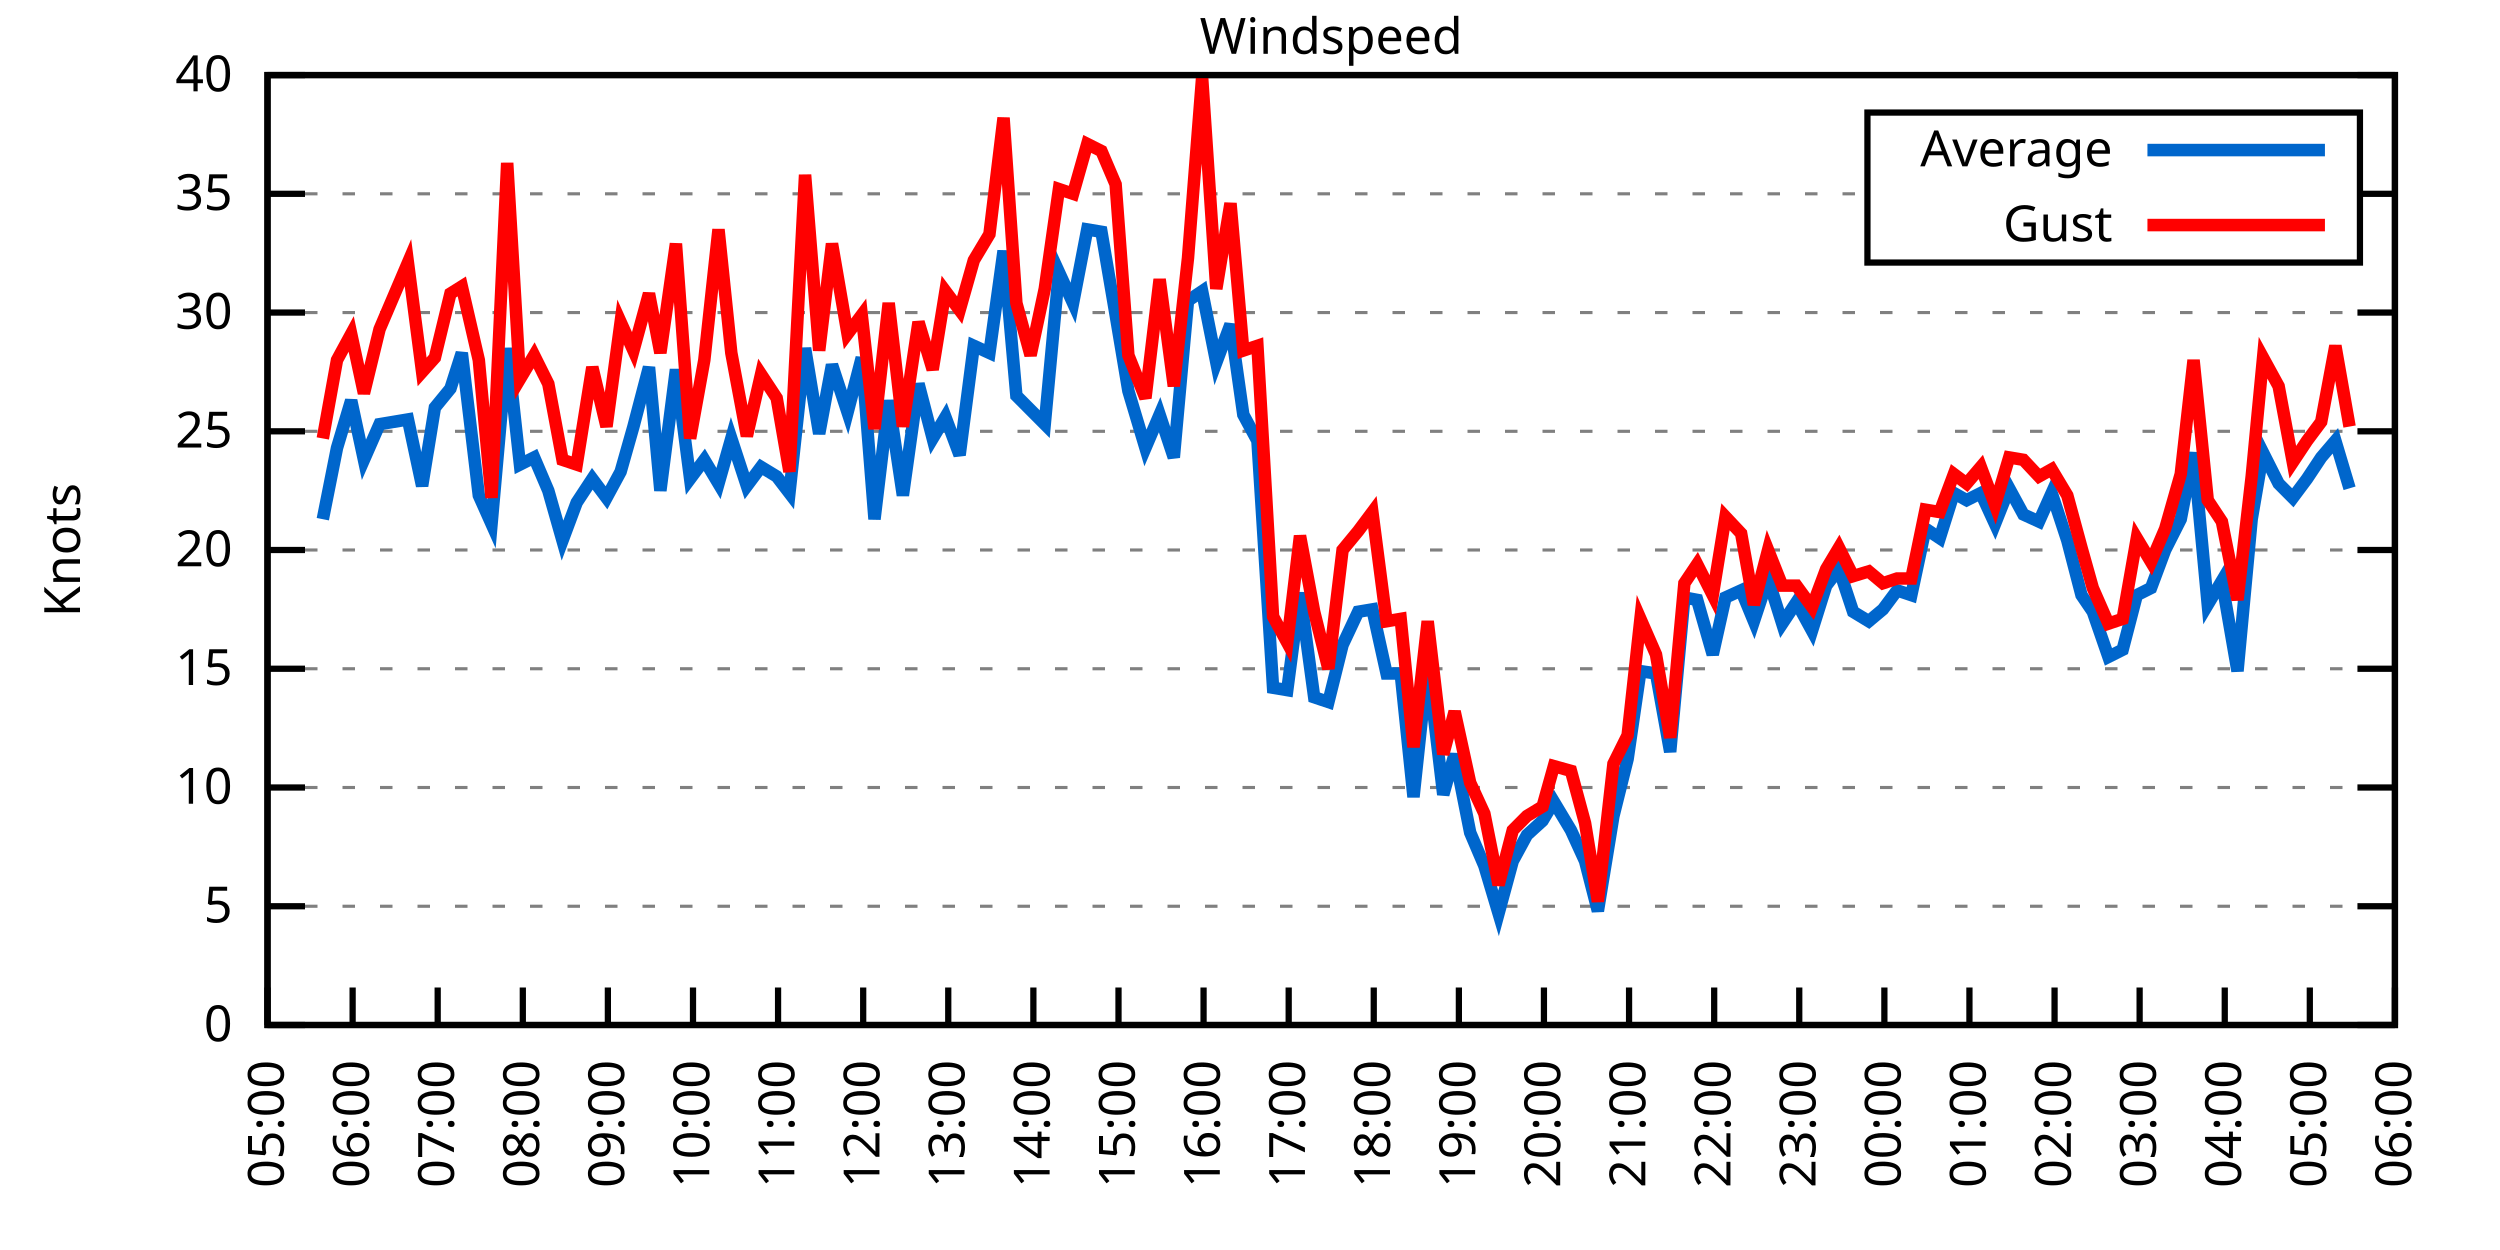
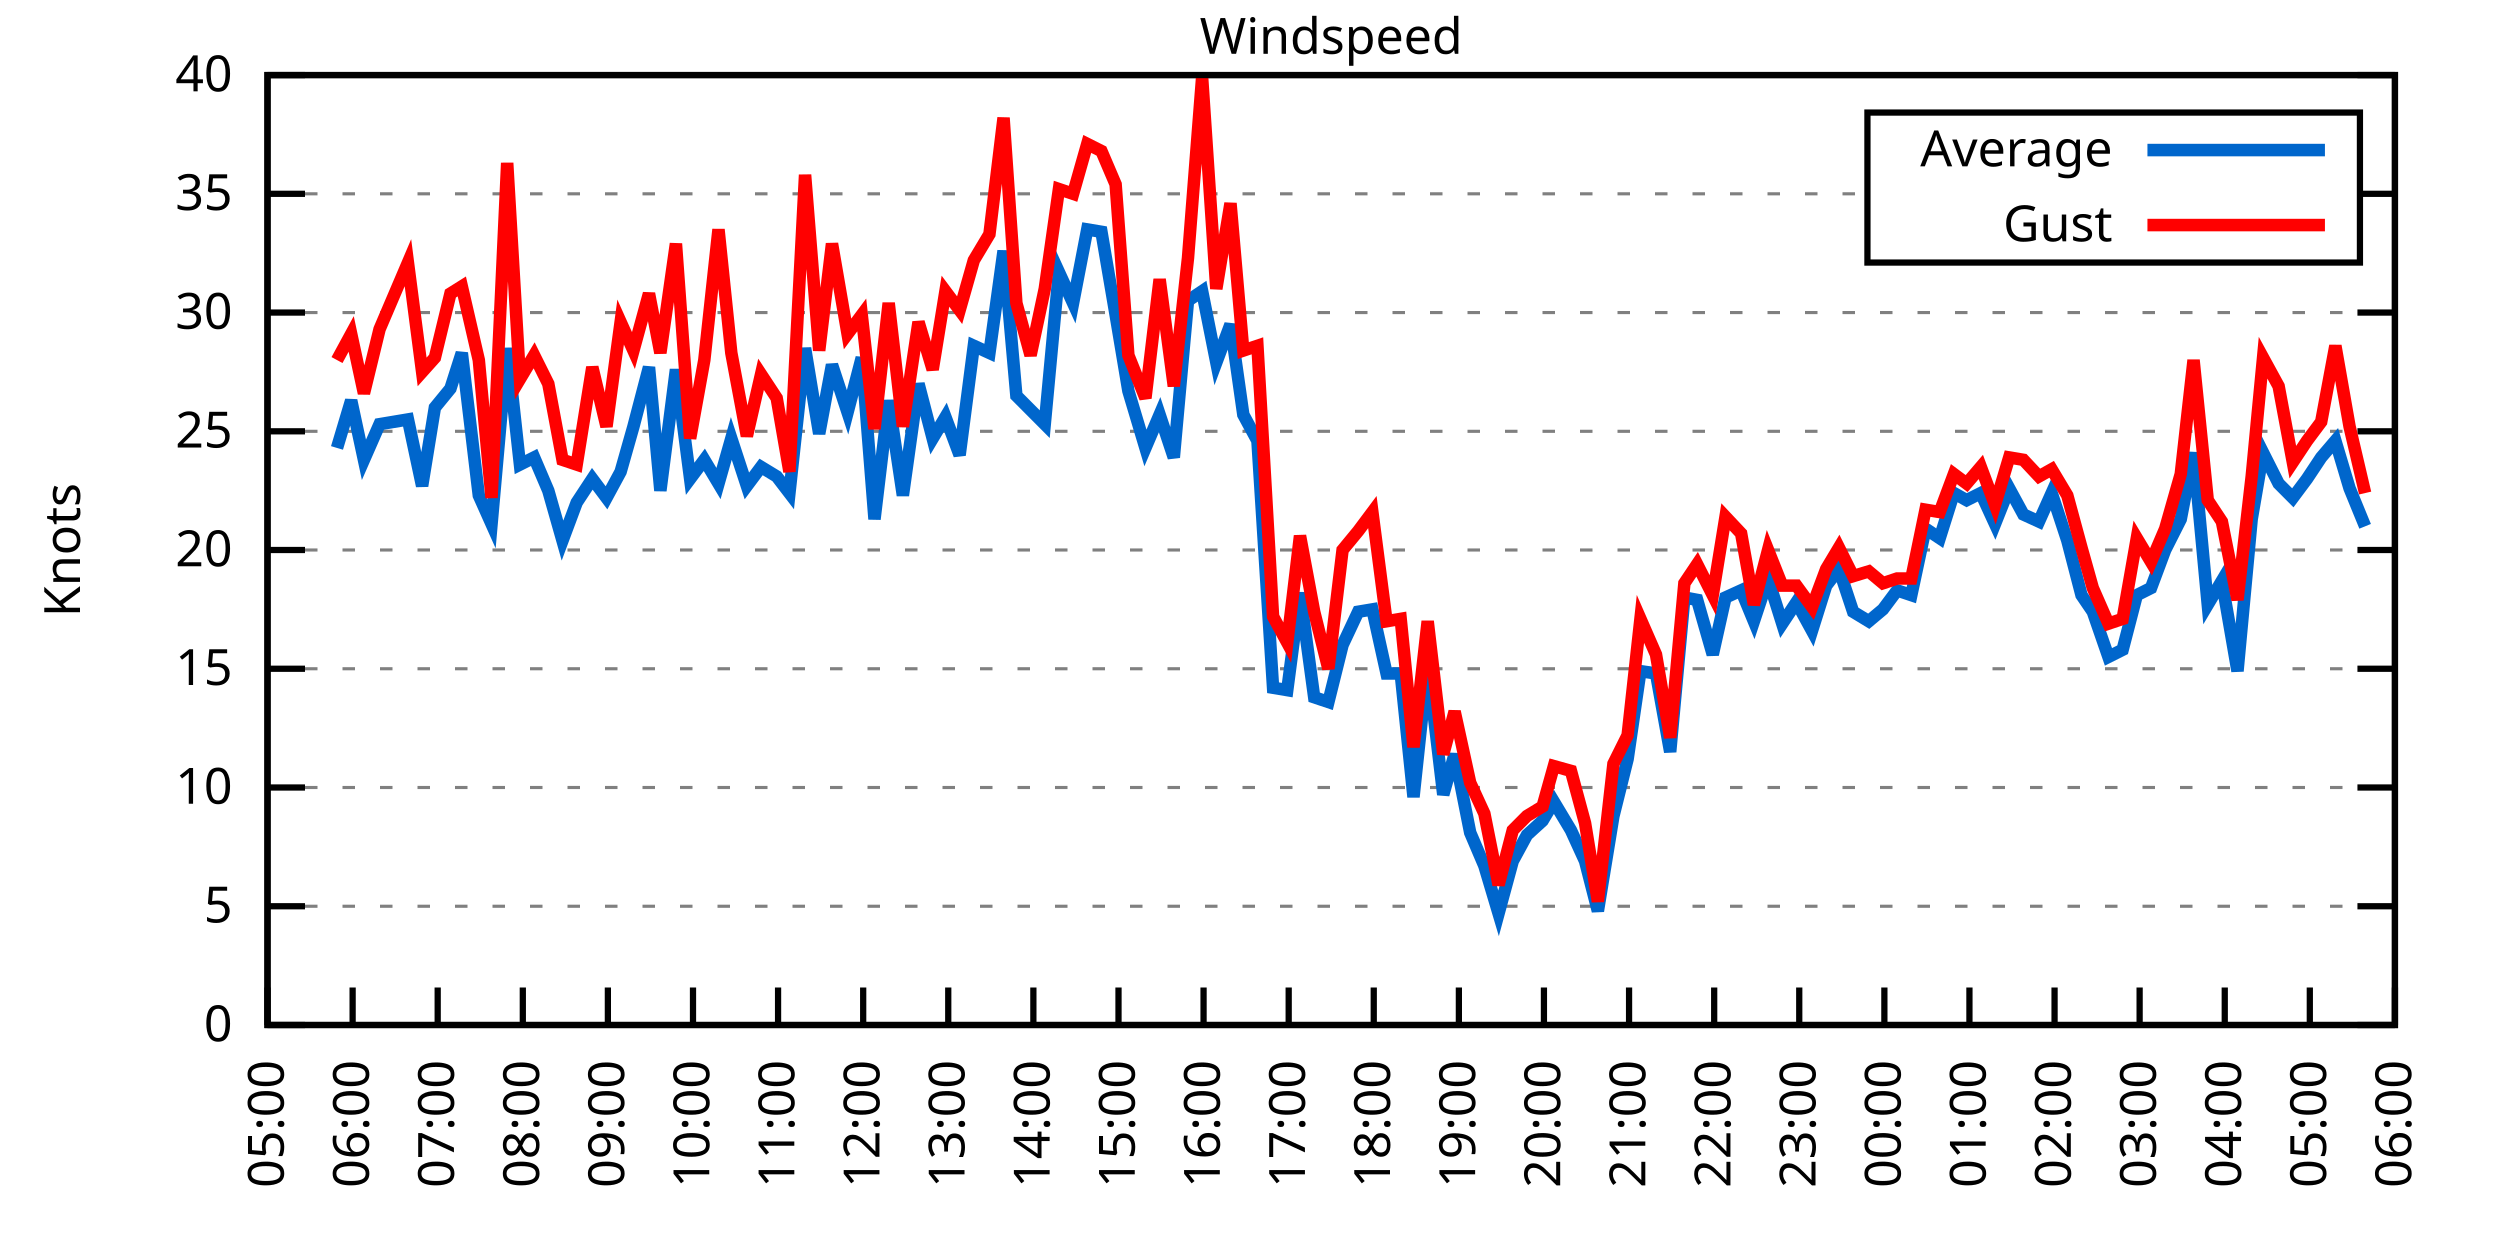
<svg xmlns="http://www.w3.org/2000/svg" xmlns:xlink="http://www.w3.org/1999/xlink" width="400" height="200" viewBox="0 0 400 200">
  <g id="gnuplot_canvas">
    <rect x="0" y="0" width="400" height="200" fill="none" />
    <defs>
      <circle id="gpDot" r="0.5" stroke-width="0.5" stroke="currentColor" />
      <path id="gpPt0" stroke-width="0.333" stroke="currentColor" d="M-1,0 h2 M0,-1 v2" />
      <path id="gpPt1" stroke-width="0.333" stroke="currentColor" d="M-1,-1 L1,1 M1,-1 L-1,1" />
      <path id="gpPt2" stroke-width="0.333" stroke="currentColor" d="M-1,0 L1,0 M0,-1 L0,1 M-1,-1 L1,1 M-1,1 L1,-1" />
      <rect id="gpPt3" stroke-width="0.333" stroke="currentColor" x="-1" y="-1" width="2" height="2" />
      <rect id="gpPt4" stroke-width="0.333" stroke="currentColor" fill="currentColor" x="-1" y="-1" width="2" height="2" />
      <circle id="gpPt5" stroke-width="0.333" stroke="currentColor" cx="0" cy="0" r="1" />
      <use xlink:href="#gpPt5" id="gpPt6" fill="currentColor" stroke="none" />
      <path id="gpPt7" stroke-width="0.333" stroke="currentColor" d="M0,-1.33 L-1.33,0.67 L1.33,0.67 z" />
      <use xlink:href="#gpPt7" id="gpPt8" fill="currentColor" stroke="none" />
      <use xlink:href="#gpPt7" id="gpPt9" stroke="currentColor" transform="rotate(180)" />
      <use xlink:href="#gpPt9" id="gpPt10" fill="currentColor" stroke="none" />
      <use xlink:href="#gpPt3" id="gpPt11" stroke="currentColor" transform="rotate(45)" />
      <use xlink:href="#gpPt11" id="gpPt12" fill="currentColor" stroke="none" />
      <path id="gpPt13" stroke-width="0.333" stroke="currentColor" d="M0,1.330 L1.265,0.411 L0.782,-1.067 L-0.782,-1.076 L-1.265,0.411 z" />
      <use xlink:href="#gpPt13" id="gpPt14" fill="currentColor" stroke="none" />
      <filter id="textbox" filterUnits="objectBoundingBox" x="0" y="0" height="1" width="1">
        <feFlood flood-color="white" flood-opacity="1" result="bgnd" />
        <feComposite in="SourceGraphic" in2="bgnd" operator="atop" />
      </filter>
      <filter id="greybox" filterUnits="objectBoundingBox" x="0" y="0" height="1" width="1">
        <feFlood flood-color="lightgrey" flood-opacity="1" result="grey" />
        <feComposite in="SourceGraphic" in2="grey" operator="atop" />
      </filter>
    </defs>
    <g fill="none" color="white" stroke="currentColor" stroke-width="1.00" stroke-linecap="butt" stroke-linejoin="miter">
</g>
    <g fill="none" color="black" stroke="currentColor" stroke-width="1.00" stroke-linecap="butt" stroke-linejoin="miter">
      <g stroke="none" shape-rendering="crispEdges">
        <polygon fill="rgb(255, 255, 255)" points="42.80,164.00 383.18,164.00 383.18,12.02 42.80,12.02 " />
      </g>
    </g>
    <g fill="none" color="black" stroke="currentColor" stroke-width="1.00" stroke-linecap="butt" stroke-linejoin="miter">
</g>
    <g fill="none" color="black" stroke="black" stroke-width="0.50" stroke-linecap="butt" stroke-linejoin="miter">
</g>
    <g fill="none" color="gray" stroke="currentColor" stroke-width="0.50" stroke-linecap="butt" stroke-linejoin="miter">
      <path stroke="gray" stroke-dasharray="2,4" class="gridline" d="M42.80,164.00 L383.19,164.00  " />
    </g>
    <g fill="none" color="gray" stroke="gray" stroke-width="1.00" stroke-linecap="butt" stroke-linejoin="miter">
</g>
    <g fill="none" color="black" stroke="currentColor" stroke-width="1.00" stroke-linecap="butt" stroke-linejoin="miter">
      <path stroke="black" d="M42.80,164.00 L48.80,164.00 M383.19,164.00 L377.19,164.00  " />
      <g transform="translate(37.20,166.60)" stroke="none" fill="black" font-family="Sans" font-size="8.00" text-anchor="end">
        <text>
          <tspan font-family="Sans"> 0</tspan>
        </text>
      </g>
    </g>
    <g fill="none" color="black" stroke="currentColor" stroke-width="1.00" stroke-linecap="butt" stroke-linejoin="miter">
</g>
    <g fill="none" color="black" stroke="black" stroke-width="0.50" stroke-linecap="butt" stroke-linejoin="miter">
</g>
    <g fill="none" color="gray" stroke="currentColor" stroke-width="0.50" stroke-linecap="butt" stroke-linejoin="miter">
      <path stroke="gray" stroke-dasharray="2,4" class="gridline" d="M42.80,145.00 L383.19,145.00  " />
    </g>
    <g fill="none" color="gray" stroke="gray" stroke-width="1.00" stroke-linecap="butt" stroke-linejoin="miter">
</g>
    <g fill="none" color="black" stroke="currentColor" stroke-width="1.00" stroke-linecap="butt" stroke-linejoin="miter">
      <path stroke="black" d="M42.80,145.00 L48.80,145.00 M383.19,145.00 L377.19,145.00  " />
      <g transform="translate(37.20,147.60)" stroke="none" fill="black" font-family="Sans" font-size="8.00" text-anchor="end">
        <text>
          <tspan font-family="Sans"> 5</tspan>
        </text>
      </g>
    </g>
    <g fill="none" color="black" stroke="currentColor" stroke-width="1.00" stroke-linecap="butt" stroke-linejoin="miter">
</g>
    <g fill="none" color="black" stroke="black" stroke-width="0.50" stroke-linecap="butt" stroke-linejoin="miter">
</g>
    <g fill="none" color="gray" stroke="currentColor" stroke-width="0.50" stroke-linecap="butt" stroke-linejoin="miter">
      <path stroke="gray" stroke-dasharray="2,4" class="gridline" d="M42.80,126.00 L383.19,126.00  " />
    </g>
    <g fill="none" color="gray" stroke="gray" stroke-width="1.00" stroke-linecap="butt" stroke-linejoin="miter">
</g>
    <g fill="none" color="black" stroke="currentColor" stroke-width="1.00" stroke-linecap="butt" stroke-linejoin="miter">
      <path stroke="black" d="M42.80,126.00 L48.80,126.00 M383.19,126.00 L377.19,126.00  " />
      <g transform="translate(37.20,128.60)" stroke="none" fill="black" font-family="Sans" font-size="8.00" text-anchor="end">
        <text>
          <tspan font-family="Sans"> 10</tspan>
        </text>
      </g>
    </g>
    <g fill="none" color="black" stroke="currentColor" stroke-width="1.00" stroke-linecap="butt" stroke-linejoin="miter">
</g>
    <g fill="none" color="black" stroke="black" stroke-width="0.50" stroke-linecap="butt" stroke-linejoin="miter">
</g>
    <g fill="none" color="gray" stroke="currentColor" stroke-width="0.50" stroke-linecap="butt" stroke-linejoin="miter">
      <path stroke="gray" stroke-dasharray="2,4" class="gridline" d="M42.80,107.00 L383.19,107.00  " />
    </g>
    <g fill="none" color="gray" stroke="gray" stroke-width="1.00" stroke-linecap="butt" stroke-linejoin="miter">
</g>
    <g fill="none" color="black" stroke="currentColor" stroke-width="1.00" stroke-linecap="butt" stroke-linejoin="miter">
      <path stroke="black" d="M42.80,107.00 L48.80,107.00 M383.19,107.00 L377.19,107.00  " />
      <g transform="translate(37.20,109.60)" stroke="none" fill="black" font-family="Sans" font-size="8.00" text-anchor="end">
        <text>
          <tspan font-family="Sans"> 15</tspan>
        </text>
      </g>
    </g>
    <g fill="none" color="black" stroke="currentColor" stroke-width="1.00" stroke-linecap="butt" stroke-linejoin="miter">
</g>
    <g fill="none" color="black" stroke="black" stroke-width="0.50" stroke-linecap="butt" stroke-linejoin="miter">
</g>
    <g fill="none" color="gray" stroke="currentColor" stroke-width="0.50" stroke-linecap="butt" stroke-linejoin="miter">
      <path stroke="gray" stroke-dasharray="2,4" class="gridline" d="M42.80,88.00 L383.19,88.00  " />
    </g>
    <g fill="none" color="gray" stroke="gray" stroke-width="1.00" stroke-linecap="butt" stroke-linejoin="miter">
</g>
    <g fill="none" color="black" stroke="currentColor" stroke-width="1.00" stroke-linecap="butt" stroke-linejoin="miter">
      <path stroke="black" d="M42.80,88.00 L48.80,88.00 M383.19,88.00 L377.19,88.00  " />
      <g transform="translate(37.20,90.60)" stroke="none" fill="black" font-family="Sans" font-size="8.00" text-anchor="end">
        <text>
          <tspan font-family="Sans"> 20</tspan>
        </text>
      </g>
    </g>
    <g fill="none" color="black" stroke="currentColor" stroke-width="1.00" stroke-linecap="butt" stroke-linejoin="miter">
</g>
    <g fill="none" color="black" stroke="black" stroke-width="0.50" stroke-linecap="butt" stroke-linejoin="miter">
</g>
    <g fill="none" color="gray" stroke="currentColor" stroke-width="0.50" stroke-linecap="butt" stroke-linejoin="miter">
      <path stroke="gray" stroke-dasharray="2,4" class="gridline" d="M42.80,69.01 L383.19,69.01  " />
    </g>
    <g fill="none" color="gray" stroke="gray" stroke-width="1.00" stroke-linecap="butt" stroke-linejoin="miter">
</g>
    <g fill="none" color="black" stroke="currentColor" stroke-width="1.00" stroke-linecap="butt" stroke-linejoin="miter">
      <path stroke="black" d="M42.80,69.01 L48.80,69.01 M383.19,69.01 L377.19,69.01  " />
      <g transform="translate(37.20,71.61)" stroke="none" fill="black" font-family="Sans" font-size="8.00" text-anchor="end">
        <text>
          <tspan font-family="Sans"> 25</tspan>
        </text>
      </g>
    </g>
    <g fill="none" color="black" stroke="currentColor" stroke-width="1.00" stroke-linecap="butt" stroke-linejoin="miter">
</g>
    <g fill="none" color="black" stroke="black" stroke-width="0.50" stroke-linecap="butt" stroke-linejoin="miter">
</g>
    <g fill="none" color="gray" stroke="currentColor" stroke-width="0.50" stroke-linecap="butt" stroke-linejoin="miter">
      <path stroke="gray" stroke-dasharray="2,4" class="gridline" d="M42.80,50.01 L383.19,50.01  " />
    </g>
    <g fill="none" color="gray" stroke="gray" stroke-width="1.00" stroke-linecap="butt" stroke-linejoin="miter">
</g>
    <g fill="none" color="black" stroke="currentColor" stroke-width="1.00" stroke-linecap="butt" stroke-linejoin="miter">
      <path stroke="black" d="M42.80,50.01 L48.80,50.01 M383.19,50.01 L377.19,50.01  " />
      <g transform="translate(37.20,52.61)" stroke="none" fill="black" font-family="Sans" font-size="8.00" text-anchor="end">
        <text>
          <tspan font-family="Sans"> 30</tspan>
        </text>
      </g>
    </g>
    <g fill="none" color="black" stroke="currentColor" stroke-width="1.00" stroke-linecap="butt" stroke-linejoin="miter">
</g>
    <g fill="none" color="black" stroke="black" stroke-width="0.50" stroke-linecap="butt" stroke-linejoin="miter">
</g>
    <g fill="none" color="gray" stroke="currentColor" stroke-width="0.50" stroke-linecap="butt" stroke-linejoin="miter">
      <path stroke="gray" stroke-dasharray="2,4" class="gridline" d="M42.80,31.01 L298.79,31.01 M377.59,31.01 L383.19,31.01  " />
    </g>
    <g fill="none" color="gray" stroke="gray" stroke-width="1.00" stroke-linecap="butt" stroke-linejoin="miter">
</g>
    <g fill="none" color="black" stroke="currentColor" stroke-width="1.00" stroke-linecap="butt" stroke-linejoin="miter">
      <path stroke="black" d="M42.80,31.01 L48.80,31.01 M383.19,31.01 L377.19,31.01  " />
      <g transform="translate(37.20,33.61)" stroke="none" fill="black" font-family="Sans" font-size="8.00" text-anchor="end">
        <text>
          <tspan font-family="Sans"> 35</tspan>
        </text>
      </g>
    </g>
    <g fill="none" color="black" stroke="currentColor" stroke-width="1.00" stroke-linecap="butt" stroke-linejoin="miter">
</g>
    <g fill="none" color="black" stroke="black" stroke-width="0.50" stroke-linecap="butt" stroke-linejoin="miter">
</g>
    <g fill="none" color="gray" stroke="currentColor" stroke-width="0.50" stroke-linecap="butt" stroke-linejoin="miter">
      <path stroke="gray" stroke-dasharray="2,4" class="gridline" d="M42.80,12.01 L383.19,12.01  " />
    </g>
    <g fill="none" color="gray" stroke="gray" stroke-width="1.00" stroke-linecap="butt" stroke-linejoin="miter">
</g>
    <g fill="none" color="black" stroke="currentColor" stroke-width="1.00" stroke-linecap="butt" stroke-linejoin="miter">
      <path stroke="black" d="M42.80,12.01 L48.80,12.01 M383.19,12.01 L377.19,12.01  " />
      <g transform="translate(37.20,14.61)" stroke="none" fill="black" font-family="Sans" font-size="8.00" text-anchor="end">
        <text>
          <tspan font-family="Sans"> 40</tspan>
        </text>
      </g>
    </g>
    <g fill="none" color="black" stroke="currentColor" stroke-width="1.00" stroke-linecap="butt" stroke-linejoin="miter">
      <path stroke="black" d="M42.80,164.00 L42.80,158.00  " />
      <g transform="translate(45.40,169.60) rotate(270.00)" stroke="none" fill="black" font-family="Sans" font-size="8.00" text-anchor="end">
        <text>
          <tspan font-family="Sans">05:00</tspan>
        </text>
      </g>
    </g>
    <g fill="none" color="black" stroke="currentColor" stroke-width="1.00" stroke-linecap="butt" stroke-linejoin="miter">
      <path stroke="black" d="M56.42,164.00 L56.42,158.00  " />
      <g transform="translate(59.02,169.60) rotate(270.00)" stroke="none" fill="black" font-family="Sans" font-size="8.00" text-anchor="end">
        <text>
          <tspan font-family="Sans">06:00</tspan>
        </text>
      </g>
    </g>
    <g fill="none" color="black" stroke="currentColor" stroke-width="1.00" stroke-linecap="butt" stroke-linejoin="miter">
      <path stroke="black" d="M70.03,164.00 L70.03,158.00  " />
      <g transform="translate(72.63,169.60) rotate(270.00)" stroke="none" fill="black" font-family="Sans" font-size="8.00" text-anchor="end">
        <text>
          <tspan font-family="Sans">07:00</tspan>
        </text>
      </g>
    </g>
    <g fill="none" color="black" stroke="currentColor" stroke-width="1.00" stroke-linecap="butt" stroke-linejoin="miter">
      <path stroke="black" d="M83.65,164.00 L83.65,158.00  " />
      <g transform="translate(86.25,169.60) rotate(270.00)" stroke="none" fill="black" font-family="Sans" font-size="8.00" text-anchor="end">
        <text>
          <tspan font-family="Sans">08:00</tspan>
        </text>
      </g>
    </g>
    <g fill="none" color="black" stroke="currentColor" stroke-width="1.00" stroke-linecap="butt" stroke-linejoin="miter">
      <path stroke="black" d="M97.26,164.00 L97.26,158.00  " />
      <g transform="translate(99.86,169.60) rotate(270.00)" stroke="none" fill="black" font-family="Sans" font-size="8.00" text-anchor="end">
        <text>
          <tspan font-family="Sans">09:00</tspan>
        </text>
      </g>
    </g>
    <g fill="none" color="black" stroke="currentColor" stroke-width="1.00" stroke-linecap="butt" stroke-linejoin="miter">
      <path stroke="black" d="M110.88,164.00 L110.88,158.00  " />
      <g transform="translate(113.48,169.60) rotate(270.00)" stroke="none" fill="black" font-family="Sans" font-size="8.00" text-anchor="end">
        <text>
          <tspan font-family="Sans">10:00</tspan>
        </text>
      </g>
    </g>
    <g fill="none" color="black" stroke="currentColor" stroke-width="1.00" stroke-linecap="butt" stroke-linejoin="miter">
      <path stroke="black" d="M124.49,164.00 L124.49,158.00  " />
      <g transform="translate(127.09,169.60) rotate(270.00)" stroke="none" fill="black" font-family="Sans" font-size="8.00" text-anchor="end">
        <text>
          <tspan font-family="Sans">11:00</tspan>
        </text>
      </g>
    </g>
    <g fill="none" color="black" stroke="currentColor" stroke-width="1.00" stroke-linecap="butt" stroke-linejoin="miter">
      <path stroke="black" d="M138.11,164.00 L138.11,158.00  " />
      <g transform="translate(140.71,169.60) rotate(270.00)" stroke="none" fill="black" font-family="Sans" font-size="8.00" text-anchor="end">
        <text>
          <tspan font-family="Sans">12:00</tspan>
        </text>
      </g>
    </g>
    <g fill="none" color="black" stroke="currentColor" stroke-width="1.00" stroke-linecap="butt" stroke-linejoin="miter">
      <path stroke="black" d="M151.72,164.00 L151.72,158.00  " />
      <g transform="translate(154.32,169.60) rotate(270.00)" stroke="none" fill="black" font-family="Sans" font-size="8.00" text-anchor="end">
        <text>
          <tspan font-family="Sans">13:00</tspan>
        </text>
      </g>
    </g>
    <g fill="none" color="black" stroke="currentColor" stroke-width="1.00" stroke-linecap="butt" stroke-linejoin="miter">
      <path stroke="black" d="M165.34,164.00 L165.34,158.00  " />
      <g transform="translate(167.94,169.60) rotate(270.00)" stroke="none" fill="black" font-family="Sans" font-size="8.00" text-anchor="end">
        <text>
          <tspan font-family="Sans">14:00</tspan>
        </text>
      </g>
    </g>
    <g fill="none" color="black" stroke="currentColor" stroke-width="1.00" stroke-linecap="butt" stroke-linejoin="miter">
      <path stroke="black" d="M178.96,164.00 L178.96,158.00  " />
      <g transform="translate(181.56,169.60) rotate(270.00)" stroke="none" fill="black" font-family="Sans" font-size="8.00" text-anchor="end">
        <text>
          <tspan font-family="Sans">15:00</tspan>
        </text>
      </g>
    </g>
    <g fill="none" color="black" stroke="currentColor" stroke-width="1.00" stroke-linecap="butt" stroke-linejoin="miter">
      <path stroke="black" d="M192.57,164.00 L192.57,158.00  " />
      <g transform="translate(195.17,169.60) rotate(270.00)" stroke="none" fill="black" font-family="Sans" font-size="8.00" text-anchor="end">
        <text>
          <tspan font-family="Sans">16:00</tspan>
        </text>
      </g>
    </g>
    <g fill="none" color="black" stroke="currentColor" stroke-width="1.00" stroke-linecap="butt" stroke-linejoin="miter">
      <path stroke="black" d="M206.19,164.00 L206.19,158.00  " />
      <g transform="translate(208.79,169.60) rotate(270.00)" stroke="none" fill="black" font-family="Sans" font-size="8.00" text-anchor="end">
        <text>
          <tspan font-family="Sans">17:00</tspan>
        </text>
      </g>
    </g>
    <g fill="none" color="black" stroke="currentColor" stroke-width="1.00" stroke-linecap="butt" stroke-linejoin="miter">
      <path stroke="black" d="M219.80,164.00 L219.80,158.00  " />
      <g transform="translate(222.40,169.60) rotate(270.00)" stroke="none" fill="black" font-family="Sans" font-size="8.00" text-anchor="end">
        <text>
          <tspan font-family="Sans">18:00</tspan>
        </text>
      </g>
    </g>
    <g fill="none" color="black" stroke="currentColor" stroke-width="1.00" stroke-linecap="butt" stroke-linejoin="miter">
      <path stroke="black" d="M233.42,164.00 L233.42,158.00  " />
      <g transform="translate(236.02,169.60) rotate(270.00)" stroke="none" fill="black" font-family="Sans" font-size="8.00" text-anchor="end">
        <text>
          <tspan font-family="Sans">19:00</tspan>
        </text>
      </g>
    </g>
    <g fill="none" color="black" stroke="currentColor" stroke-width="1.00" stroke-linecap="butt" stroke-linejoin="miter">
      <path stroke="black" d="M247.03,164.00 L247.03,158.00  " />
      <g transform="translate(249.63,169.60) rotate(270.00)" stroke="none" fill="black" font-family="Sans" font-size="8.00" text-anchor="end">
        <text>
          <tspan font-family="Sans">20:00</tspan>
        </text>
      </g>
    </g>
    <g fill="none" color="black" stroke="currentColor" stroke-width="1.00" stroke-linecap="butt" stroke-linejoin="miter">
      <path stroke="black" d="M260.65,164.00 L260.65,158.00  " />
      <g transform="translate(263.25,169.60) rotate(270.00)" stroke="none" fill="black" font-family="Sans" font-size="8.00" text-anchor="end">
        <text>
          <tspan font-family="Sans">21:00</tspan>
        </text>
      </g>
    </g>
    <g fill="none" color="black" stroke="currentColor" stroke-width="1.00" stroke-linecap="butt" stroke-linejoin="miter">
      <path stroke="black" d="M274.27,164.00 L274.27,158.00  " />
      <g transform="translate(276.87,169.60) rotate(270.00)" stroke="none" fill="black" font-family="Sans" font-size="8.00" text-anchor="end">
        <text>
          <tspan font-family="Sans">22:00</tspan>
        </text>
      </g>
    </g>
    <g fill="none" color="black" stroke="currentColor" stroke-width="1.00" stroke-linecap="butt" stroke-linejoin="miter">
      <path stroke="black" d="M287.88,164.00 L287.88,158.00  " />
      <g transform="translate(290.48,169.60) rotate(270.00)" stroke="none" fill="black" font-family="Sans" font-size="8.00" text-anchor="end">
        <text>
          <tspan font-family="Sans">23:00</tspan>
        </text>
      </g>
    </g>
    <g fill="none" color="black" stroke="currentColor" stroke-width="1.00" stroke-linecap="butt" stroke-linejoin="miter">
      <path stroke="black" d="M301.50,164.00 L301.50,158.00  " />
      <g transform="translate(304.10,169.60) rotate(270.00)" stroke="none" fill="black" font-family="Sans" font-size="8.00" text-anchor="end">
        <text>
          <tspan font-family="Sans">00:00</tspan>
        </text>
      </g>
    </g>
    <g fill="none" color="black" stroke="currentColor" stroke-width="1.00" stroke-linecap="butt" stroke-linejoin="miter">
      <path stroke="black" d="M315.11,164.00 L315.11,158.00  " />
      <g transform="translate(317.71,169.60) rotate(270.00)" stroke="none" fill="black" font-family="Sans" font-size="8.00" text-anchor="end">
        <text>
          <tspan font-family="Sans">01:00</tspan>
        </text>
      </g>
    </g>
    <g fill="none" color="black" stroke="currentColor" stroke-width="1.00" stroke-linecap="butt" stroke-linejoin="miter">
      <path stroke="black" d="M328.73,164.00 L328.73,158.00  " />
      <g transform="translate(331.33,169.60) rotate(270.00)" stroke="none" fill="black" font-family="Sans" font-size="8.00" text-anchor="end">
        <text>
          <tspan font-family="Sans">02:00</tspan>
        </text>
      </g>
    </g>
    <g fill="none" color="black" stroke="currentColor" stroke-width="1.00" stroke-linecap="butt" stroke-linejoin="miter">
      <path stroke="black" d="M342.34,164.00 L342.34,158.00  " />
      <g transform="translate(344.94,169.60) rotate(270.00)" stroke="none" fill="black" font-family="Sans" font-size="8.00" text-anchor="end">
        <text>
          <tspan font-family="Sans">03:00</tspan>
        </text>
      </g>
    </g>
    <g fill="none" color="black" stroke="currentColor" stroke-width="1.00" stroke-linecap="butt" stroke-linejoin="miter">
      <path stroke="black" d="M355.96,164.00 L355.96,158.00  " />
      <g transform="translate(358.56,169.60) rotate(270.00)" stroke="none" fill="black" font-family="Sans" font-size="8.00" text-anchor="end">
        <text>
          <tspan font-family="Sans">04:00</tspan>
        </text>
      </g>
    </g>
    <g fill="none" color="black" stroke="currentColor" stroke-width="1.00" stroke-linecap="butt" stroke-linejoin="miter">
      <path stroke="black" d="M369.57,164.00 L369.57,158.00  " />
      <g transform="translate(372.17,169.60) rotate(270.00)" stroke="none" fill="black" font-family="Sans" font-size="8.00" text-anchor="end">
        <text>
          <tspan font-family="Sans">05:00</tspan>
        </text>
      </g>
    </g>
    <g fill="none" color="black" stroke="currentColor" stroke-width="1.00" stroke-linecap="butt" stroke-linejoin="miter">
      <path stroke="black" d="M383.19,164.00 L383.19,158.00  " />
      <g transform="translate(385.79,169.60) rotate(270.00)" stroke="none" fill="black" font-family="Sans" font-size="8.00" text-anchor="end">
        <text>
          <tspan font-family="Sans">06:00</tspan>
        </text>
      </g>
    </g>
    <g fill="none" color="black" stroke="currentColor" stroke-width="1.00" stroke-linecap="butt" stroke-linejoin="miter">
</g>
    <g fill="none" color="black" stroke="currentColor" stroke-width="1.00" stroke-linecap="butt" stroke-linejoin="miter">
      <path stroke="black" d="M42.80,12.01 L42.80,164.00 L383.19,164.00 L383.19,12.01 L42.80,12.01 Z  " />
    </g>
    <g fill="none" color="black" stroke="currentColor" stroke-width="1.00" stroke-linecap="butt" stroke-linejoin="miter">
</g>
    <g fill="none" color="black" stroke="currentColor" stroke-width="1.00" stroke-linecap="butt" stroke-linejoin="miter">
      <path stroke="black" d="M298.79,42.01 L298.79,18.01 L377.59,18.01 L377.59,42.01 L298.79,42.01 Z  " />
    </g>
    <g id="Windspeed_plot_1">
      <g fill="none" color="white" stroke="black" stroke-width="2.00" stroke-linecap="butt" stroke-linejoin="miter">
</g>
      <g fill="none" color="black" stroke="currentColor" stroke-width="2.00" stroke-linecap="butt" stroke-linejoin="miter">
        <g transform="translate(337.99,26.61)" stroke="none" fill="black" font-family="Sans" font-size="8.00" text-anchor="end">
          <text>
            <tspan font-family="Sans">Average</tspan>
          </text>
        </g>
      </g>
      <g fill="none" color="black" stroke="currentColor" stroke-width="2.00" stroke-linecap="butt" stroke-linejoin="miter">
-         <path stroke="rgb(  0, 102, 204)" d="M343.59,24.01 L371.99,24.01 M51.65,83.07 L53.92,71.67 L56.19,64.07 L58.23,73.57 L60.73,67.87 L65.27,67.11   L67.54,77.75 L69.58,65.21 L72.07,62.17 L73.89,56.47 L76.61,79.27 L78.65,83.83 L81.15,55.71 L83.19,74.33   L85.46,73.19 L87.73,78.51 L90.00,86.49 L92.27,80.41 L94.77,76.61 L97.04,79.65 L99.30,75.47 L101.35,68.25   L103.84,58.75 L105.66,78.51 L108.15,59.13 L110.42,76.61 L112.69,73.57 L114.96,77.37 L117.01,70.15 L119.50,77.75   L121.77,74.71 L124.27,76.23 L126.31,78.89 L128.81,55.71 L131.07,69.39 L133.12,58.37 L135.61,65.97 L137.88,57.23   L139.92,83.07 L142.19,64.07 L144.46,79.27 L146.96,61.41 L149.23,70.15 L151.27,66.73 L153.54,72.81 L155.81,55.33   L158.31,56.47 L160.57,40.13 L162.62,63.31 L164.89,65.59 L167.16,67.87 L169.43,43.55 L171.69,48.49 L173.96,36.71   L176.23,37.09 L178.50,50.39 L180.54,62.55 L183.27,71.67 L185.54,66.35 L187.81,73.19 L190.08,48.11 L192.34,46.59   L194.61,57.99 L196.88,51.91 L198.93,66.35 L201.19,70.53 L203.69,110.04 L205.96,110.42 L208.00,94.84 L210.27,111.56   L212.54,112.32 L214.81,103.20 L217.31,97.88 L219.58,97.50 L221.85,107.76 L224.11,107.76 L226.16,127.52 L228.43,106.24   L230.92,127.14 L232.74,120.68 L235.23,133.22 L237.50,138.54 L239.77,146.14 L242.04,137.78 L244.31,133.60 L246.81,131.32   L248.62,128.28 L251.35,132.84 L253.61,137.78 L255.66,145.76 L258.15,130.56 L260.42,121.44 L262.47,107.38 L264.96,107.76   L267.23,120.30 L269.50,95.60 L271.54,95.98 L274.04,104.72 L276.08,95.60 L278.58,94.46 L280.62,99.40 L282.89,92.56   L285.16,99.78 L287.43,96.36 L289.92,100.92 L292.19,93.70 L294.23,91.04 L296.50,97.88 L299.00,99.40 L301.27,97.50   L303.54,94.46 L305.81,95.22 L308.08,84.59 L310.35,86.11 L312.62,78.89 L314.66,80.03 L316.93,78.89 L319.20,83.83   L321.47,78.13 L323.74,82.31 L326.23,83.45 L328.27,78.89 L330.77,86.49 L333.04,95.22 L334.85,97.88 L337.35,105.10   L339.62,103.96 L341.89,95.22 L344.16,94.08 L346.43,88.00 L348.92,83.07 L350.97,72.43 L353.24,96.74 L355.50,92.94   L358.00,107.38 L360.27,83.07 L362.09,72.43 L364.58,77.37 L366.85,79.65 L369.12,76.61 L371.39,73.19 L373.66,70.53   L375.93,78.13  " />
+         <path stroke="rgb(  0, 102, 204)" d="M343.59,24.01 L371.99,24.01 M53.92,71.67 L56.19,64.07 L58.23,73.57 L60.73,67.87 L65.27,67.11 L67.54,77.75   L69.58,65.21 L72.07,62.17 L73.89,56.47 L76.61,79.27 L78.65,83.83 L81.15,55.71 L83.19,74.33 L85.46,73.19   L87.73,78.51 L90.00,86.49 L92.27,80.41 L94.77,76.61 L97.04,79.65 L99.30,75.47 L101.35,68.25 L103.84,58.75   L105.66,78.51 L108.15,59.13 L110.42,76.61 L112.69,73.57 L114.96,77.37 L117.01,70.15 L119.50,77.75 L121.77,74.71   L124.27,76.23 L126.31,78.89 L128.81,55.71 L131.07,69.39 L133.12,58.37 L135.61,65.97 L137.88,57.23 L139.92,83.07   L142.19,64.07 L144.46,79.27 L146.96,61.41 L149.23,70.15 L151.27,66.73 L153.54,72.81 L155.81,55.33 L158.31,56.47   L160.57,40.13 L162.62,63.31 L164.89,65.59 L167.16,67.87 L169.43,43.55 L171.69,48.49 L173.96,36.71 L176.23,37.09   L178.50,50.39 L180.54,62.55 L183.27,71.67 L185.54,66.35 L187.81,73.19 L190.08,48.11 L192.34,46.59 L194.61,57.99   L196.88,51.91 L198.93,66.35 L201.19,70.53 L203.69,110.04 L205.96,110.42 L208.00,94.84 L210.27,111.56 L212.54,112.32   L214.81,103.20 L217.31,97.88 L219.58,97.50 L221.85,107.76 L224.11,107.76 L226.16,127.52 L228.43,106.24 L230.92,127.14   L232.74,120.68 L235.23,133.22 L237.50,138.54 L239.77,146.14 L242.04,137.78 L244.31,133.60 L246.81,131.32 L248.62,128.28   L251.35,132.84 L253.61,137.78 L255.66,145.76 L258.15,130.56 L260.42,121.44 L262.47,107.38 L264.96,107.76 L267.23,120.30   L269.50,95.60 L271.54,95.98 L274.04,104.72 L276.08,95.60 L278.58,94.46 L280.62,99.40 L282.89,92.56 L285.16,99.78   L287.43,96.36 L289.92,100.92 L292.19,93.70 L294.23,91.04 L296.50,97.88 L299.00,99.40 L301.27,97.50 L303.54,94.46   L305.81,95.22 L308.08,84.59 L310.35,86.11 L312.62,78.89 L314.66,80.03 L316.93,78.89 L319.20,83.83 L321.47,78.13   L323.74,82.31 L326.23,83.45 L328.27,78.89 L330.77,86.49 L333.04,95.22 L334.85,97.88 L337.35,105.10 L339.62,103.96   L341.89,95.22 L344.16,94.08 L346.43,88.00 L348.92,83.07 L350.97,72.43 L353.24,96.74 L355.50,92.94 L358.00,107.38   L360.27,83.07 L362.09,72.43 L364.58,77.37 L366.85,79.65 L369.12,76.61 L371.39,73.19 L373.66,70.53 L375.93,78.13   L378.42,84.21  " />
      </g>
    </g>
    <g id="Windspeed_plot_2">
      <g fill="none" color="black" stroke="currentColor" stroke-width="2.00" stroke-linecap="butt" stroke-linejoin="miter">
        <g transform="translate(337.99,38.61)" stroke="none" fill="black" font-family="Sans" font-size="8.00" text-anchor="end">
          <text>
            <tspan font-family="Sans">Gust</tspan>
          </text>
        </g>
      </g>
      <g fill="none" color="black" stroke="currentColor" stroke-width="2.00" stroke-linecap="butt" stroke-linejoin="miter">
-         <path stroke="rgb(255,   0,   0)" d="M343.59,36.01 L371.99,36.01 M51.65,70.15 L53.92,57.61 L56.19,53.43 L58.23,62.93 L60.73,52.67 L65.27,42.03   L67.54,59.51 L69.58,57.23 L72.07,46.97 L73.89,45.83 L76.61,57.61 L78.65,79.65 L81.15,26.07 L83.19,60.65   L85.46,56.85 L87.73,61.41 L90.00,73.57 L92.27,74.33 L94.77,58.75 L97.04,68.25 L99.30,51.53 L101.35,56.09   L103.84,46.97 L105.66,56.47 L108.15,38.99 L110.42,70.15 L112.69,57.61 L114.96,36.71 L117.01,56.47 L119.50,69.77   L121.77,59.89 L124.27,63.69 L126.31,75.47 L128.81,27.97 L131.07,56.09 L133.12,38.99 L135.61,53.43 L137.88,50.39   L139.92,68.63 L142.19,48.49 L144.46,68.25 L146.96,51.53 L149.23,59.13 L151.27,46.59 L153.54,49.63 L155.81,41.65   L158.31,37.47 L160.57,18.85 L162.62,48.49 L164.89,56.85 L167.16,46.21 L169.43,30.25 L171.69,31.01 L173.96,23.03   L176.23,24.17 L178.50,29.49 L180.54,56.85 L183.27,63.69 L185.54,44.69 L187.81,61.79 L190.08,41.27 L192.34,12.39   L194.61,46.21 L196.88,32.53 L198.93,56.09 L201.19,55.33 L203.69,98.64 L205.96,102.82 L208.00,85.73 L210.27,97.88   L212.54,107.00 L214.81,88.00 L217.31,84.97 L219.58,81.93 L221.85,99.40 L224.11,99.02 L226.16,119.54 L228.43,99.40   L230.92,120.68 L232.74,113.84 L235.23,125.24 L237.50,130.18 L239.77,141.58 L242.04,132.84 L244.31,130.56 L246.81,129.04   L248.62,122.58 L251.35,123.34 L253.61,131.70 L255.66,144.24 L258.15,122.20 L260.42,117.64 L262.47,99.02 L264.96,104.72   L267.23,118.02 L269.50,93.32 L271.54,90.28 L274.04,95.22 L276.08,82.69 L278.58,85.35 L280.62,96.74 L282.89,88.00   L285.16,93.70 L287.43,93.70 L289.92,97.12 L292.19,91.04 L294.23,87.63 L296.50,92.18 L299.00,91.42 L301.27,93.32   L303.54,92.56 L305.81,92.56 L308.08,81.55 L310.35,81.93 L312.62,75.85 L314.66,77.37 L316.93,74.71 L319.20,80.79   L321.47,73.19 L323.74,73.57 L326.23,76.23 L328.27,75.09 L330.77,79.27 L333.04,87.63 L334.85,94.08 L337.35,99.78   L339.62,99.02 L341.89,86.11 L344.16,89.90 L346.43,84.59 L348.92,75.85 L350.97,57.61 L353.24,80.03 L355.50,83.45   L358.00,95.98 L360.27,76.23 L362.09,57.23 L364.58,61.79 L366.85,73.95 L369.12,70.53 L371.39,67.49 L373.66,55.33   L375.93,68.25  " />
+         <path stroke="rgb(255,   0,   0)" d="M343.59,36.01 L371.99,36.01 M53.92,57.61 L56.19,53.43 L58.23,62.93 L60.73,52.67 L65.27,42.03 L67.54,59.51   L69.58,57.23 L72.07,46.97 L73.89,45.83 L76.61,57.61 L78.65,79.65 L81.15,26.07 L83.19,60.65 L85.46,56.85   L87.73,61.41 L90.00,73.57 L92.27,74.33 L94.77,58.75 L97.04,68.25 L99.30,51.53 L101.35,56.09 L103.84,46.97   L105.66,56.47 L108.15,38.99 L110.42,70.15 L112.69,57.61 L114.96,36.71 L117.01,56.47 L119.50,69.77 L121.77,59.89   L124.27,63.69 L126.31,75.47 L128.81,27.97 L131.07,56.09 L133.12,38.99 L135.61,53.43 L137.88,50.39 L139.92,68.63   L142.19,48.49 L144.46,68.25 L146.96,51.53 L149.23,59.13 L151.27,46.59 L153.54,49.63 L155.81,41.65 L158.31,37.47   L160.57,18.85 L162.62,48.49 L164.89,56.85 L167.16,46.21 L169.43,30.25 L171.69,31.01 L173.96,23.03 L176.23,24.17   L178.50,29.49 L180.54,56.85 L183.27,63.69 L185.54,44.69 L187.81,61.79 L190.08,41.27 L192.34,12.39 L194.61,46.21   L196.88,32.53 L198.93,56.09 L201.19,55.33 L203.69,98.64 L205.96,102.82 L208.00,85.73 L210.27,97.88 L212.54,107.00   L214.81,88.00 L217.31,84.97 L219.58,81.93 L221.85,99.40 L224.11,99.02 L226.16,119.54 L228.43,99.40 L230.92,120.68   L232.74,113.84 L235.23,125.24 L237.50,130.18 L239.77,141.58 L242.04,132.84 L244.31,130.56 L246.81,129.04 L248.62,122.58   L251.35,123.34 L253.61,131.70 L255.66,144.24 L258.15,122.20 L260.42,117.64 L262.47,99.02 L264.96,104.72 L267.23,118.02   L269.50,93.32 L271.54,90.28 L274.04,95.22 L276.08,82.69 L278.58,85.35 L280.62,96.74 L282.89,88.00 L285.16,93.70   L287.43,93.70 L289.92,97.12 L292.19,91.04 L294.23,87.63 L296.50,92.18 L299.00,91.42 L301.27,93.32 L303.54,92.56   L305.81,92.56 L308.08,81.55 L310.35,81.93 L312.62,75.85 L314.66,77.37 L316.93,74.71 L319.20,80.79 L321.47,73.19   L323.74,73.57 L326.23,76.23 L328.27,75.09 L330.77,79.27 L333.04,87.63 L334.85,94.08 L337.35,99.78 L339.62,99.02   L341.89,86.11 L344.16,89.90 L346.43,84.59 L348.92,75.85 L350.97,57.61 L353.24,80.03 L355.50,83.45 L358.00,95.98   L360.27,76.23 L362.09,57.23 L364.58,61.79 L366.85,73.95 L369.12,70.53 L371.39,67.49 L373.66,55.33 L375.93,68.25   L378.42,78.89  " />
      </g>
    </g>
    <g fill="none" color="black" stroke="currentColor" stroke-width="2.00" stroke-linecap="butt" stroke-linejoin="miter">
</g>
    <g fill="none" color="black" stroke="black" stroke-width="1.00" stroke-linecap="butt" stroke-linejoin="miter">
</g>
    <g fill="none" color="black" stroke="currentColor" stroke-width="1.00" stroke-linecap="butt" stroke-linejoin="miter">
      <path stroke="black" d="M42.80,12.01 L42.80,164.00 L383.19,164.00 L383.19,12.01 L42.80,12.01 Z  " />
      <g transform="translate(12.80,88.01) rotate(270.00)" stroke="none" fill="black" font-family="Sans" font-size="8.00" text-anchor="middle">
        <text>
          <tspan font-family="Sans">Knots</tspan>
        </text>
      </g>
    </g>
    <g fill="none" color="black" stroke="currentColor" stroke-width="1.00" stroke-linecap="butt" stroke-linejoin="miter">
</g>
    <g fill="none" color="black" stroke="currentColor" stroke-width="1.00" stroke-linecap="butt" stroke-linejoin="miter">
      <g transform="translate(212.99,8.61)" stroke="none" fill="black" font-family="Sans" font-size="8.00" text-anchor="middle">
        <text>
          <tspan font-family="Sans">Windspeed</tspan>
        </text>
      </g>
    </g>
    <g fill="none" color="black" stroke="currentColor" stroke-width="1.00" stroke-linecap="butt" stroke-linejoin="miter">
</g>
  </g>
</svg>
